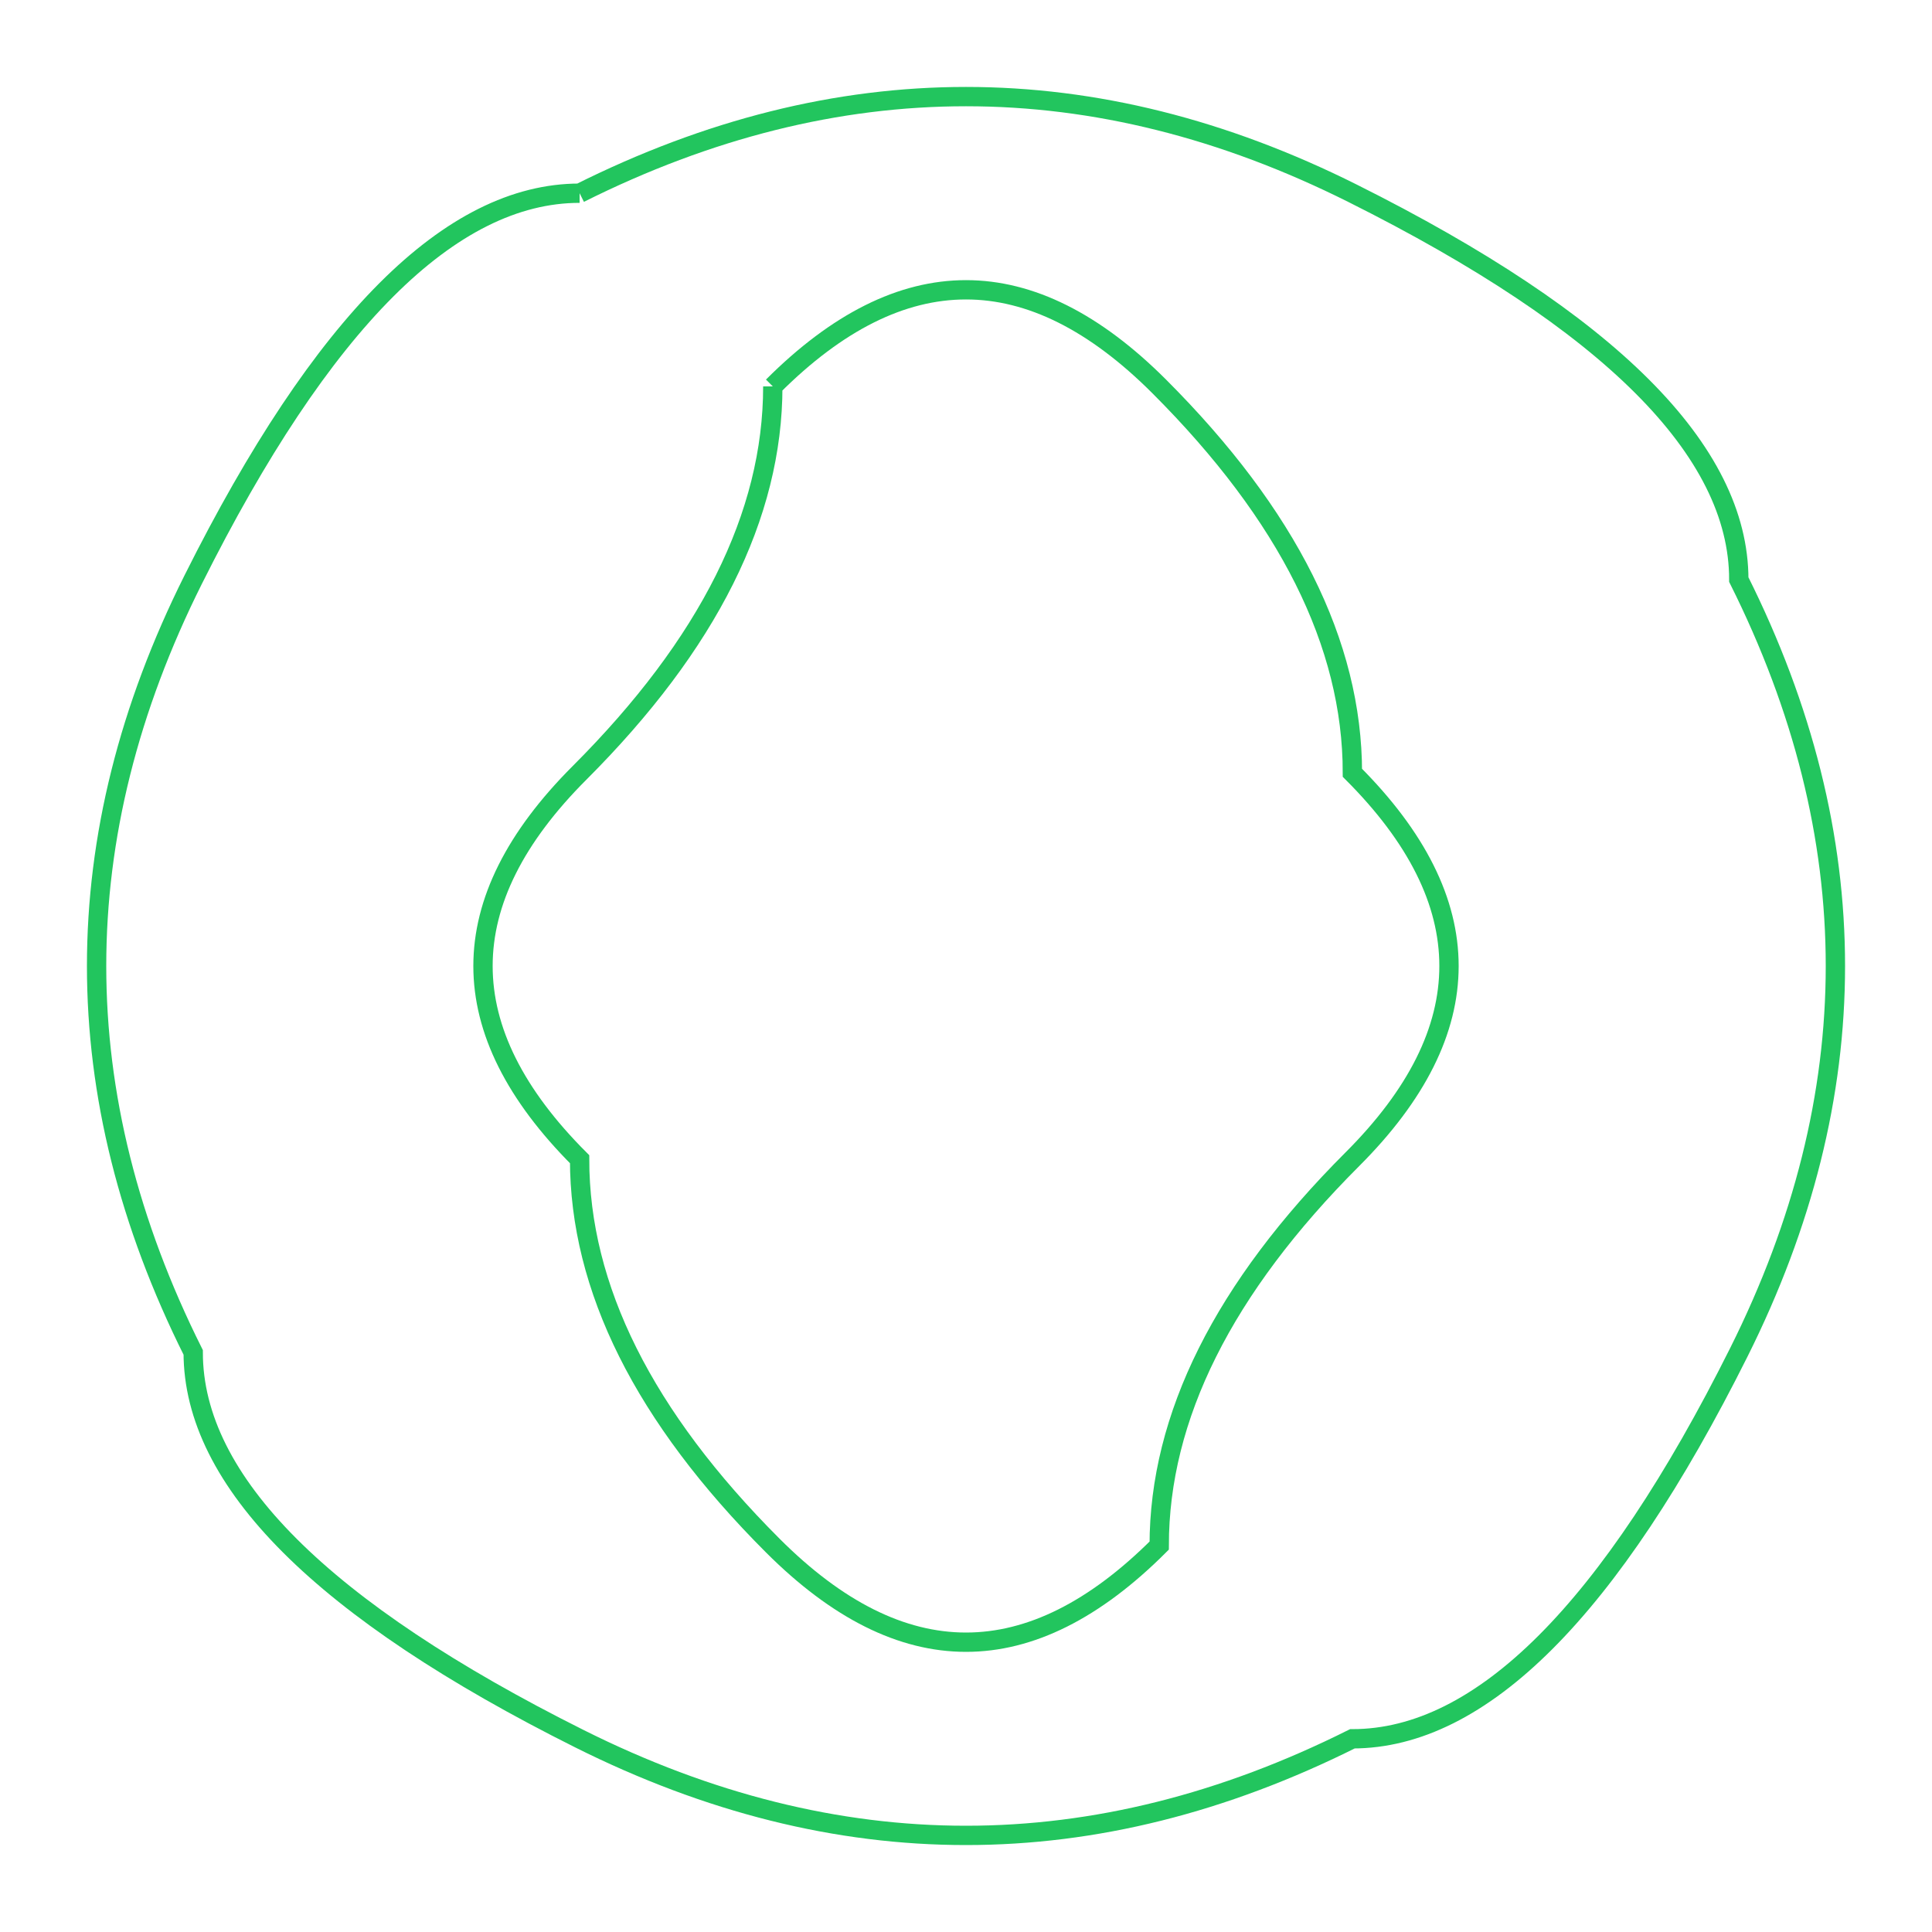
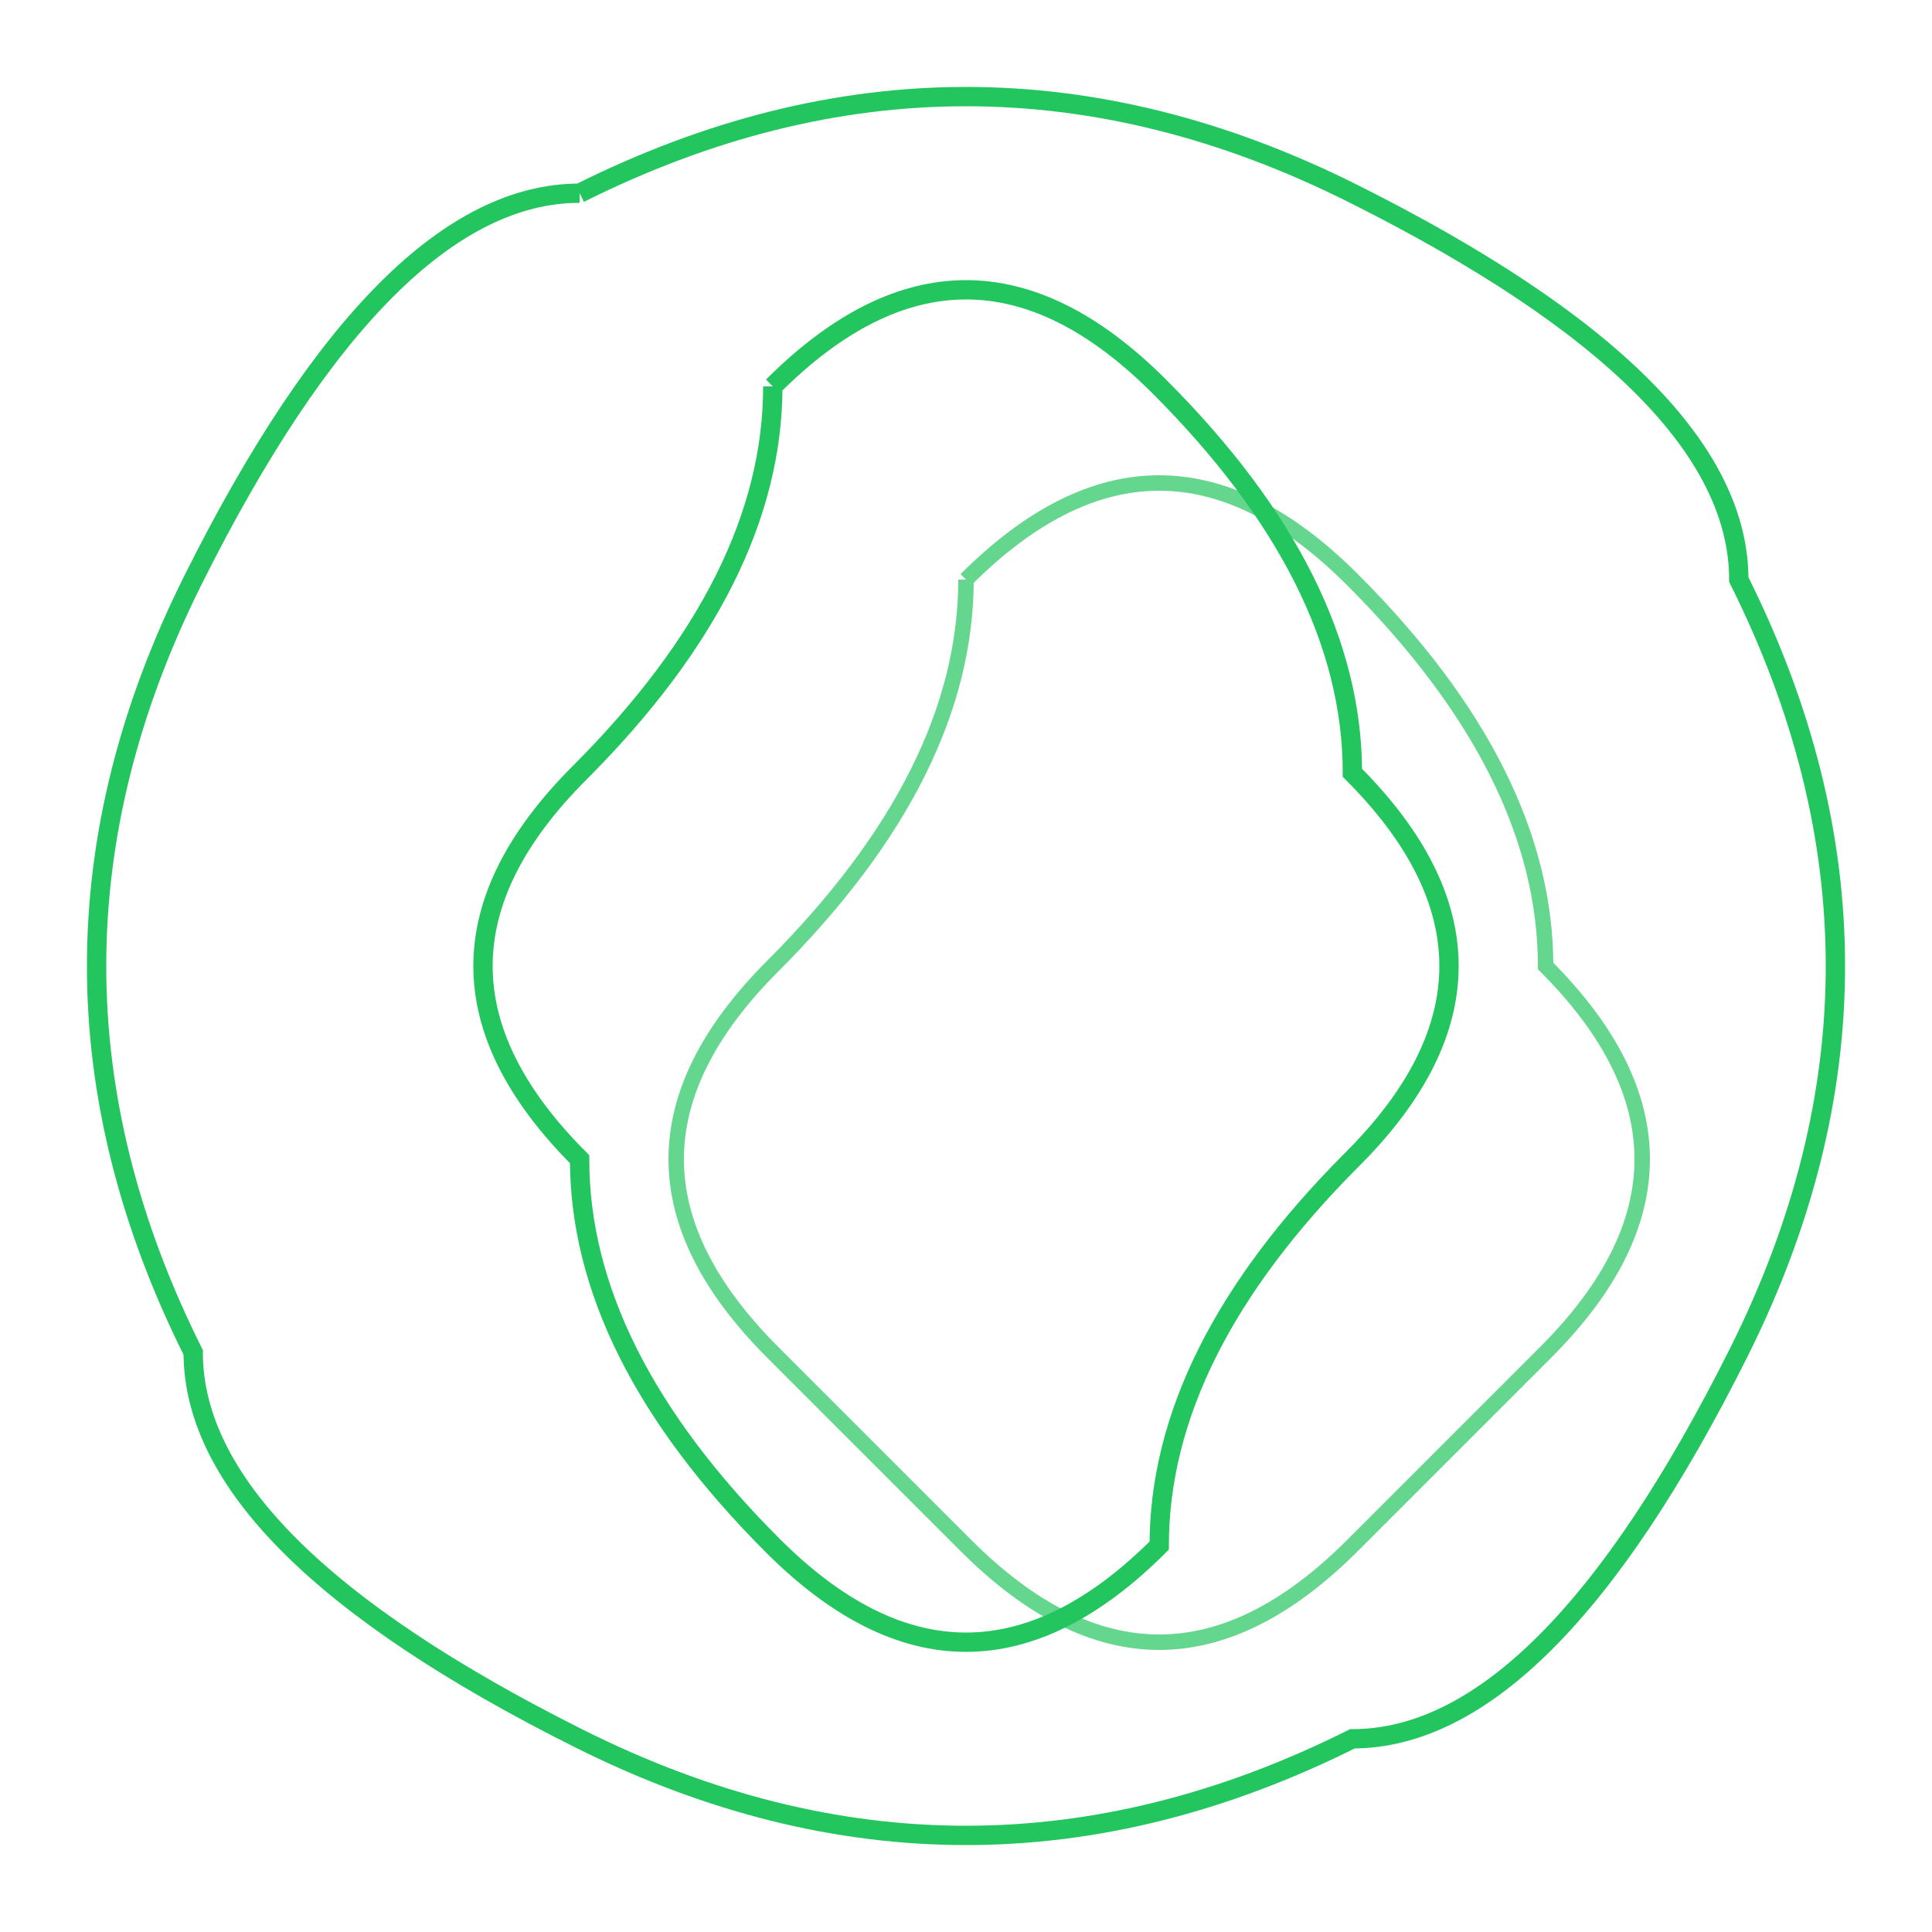
<svg xmlns="http://www.w3.org/2000/svg" width="100" height="100" viewBox="0 0 100 100">
-   <path d="M30,10 Q50,0 70,10 T90,30 Q100,50 90,70 T70,90 Q50,100 30,90 T10,70 Q0,50 10,30 T30,10" fill="none" stroke="#22c55e" stroke-width="1" />
-   <path d="M40,20 Q50,10 60,20 T70,40 Q80,50 70,60 T60,80 Q50,90 40,80 T30,60 Q20,50 30,40 T40,20" fill="none" stroke="#22c55e" stroke-width="1" />
+   <path d="M30,10 Q50,0 70,10 T90,30 Q100,50 90,70 T70,90 Q50,100 30,90 T10,70 Q0,50 10,30 T30,10" fill="none" stroke="#22c55e" stroke-width="1">
+     <animate attributeName="stroke-dasharray" from="0,500" to="500,500" dur="3s" begin="0s" repeatCount="indefinite" />
+   </path>
+   <path d="M40,20 Q50,10 60,20 T70,40 Q80,50 70,60 T60,80 Q50,90 40,80 T30,60 Q20,50 30,40 T40,20" fill="none" stroke="#22c55e" stroke-width="1">
+     <animate attributeName="stroke-dasharray" from="0,500" to="500,500" dur="3s" begin="1s" repeatCount="indefinite" />
+   </path>
+   <path d="M50,30 Q60,20 70,30 T80,50 Q90,60 80,70 T70,80 Q60,90 50,80 T40,70 Q30,60 40,50 T50,30" fill="none" stroke="#22c55e" stroke-width="0.8" opacity="0.7">
+     <animate attributeName="stroke-dasharray" from="0,500" to="500,500" dur="3s" begin="2s" repeatCount="indefinite" />
+   </path>
</svg>
